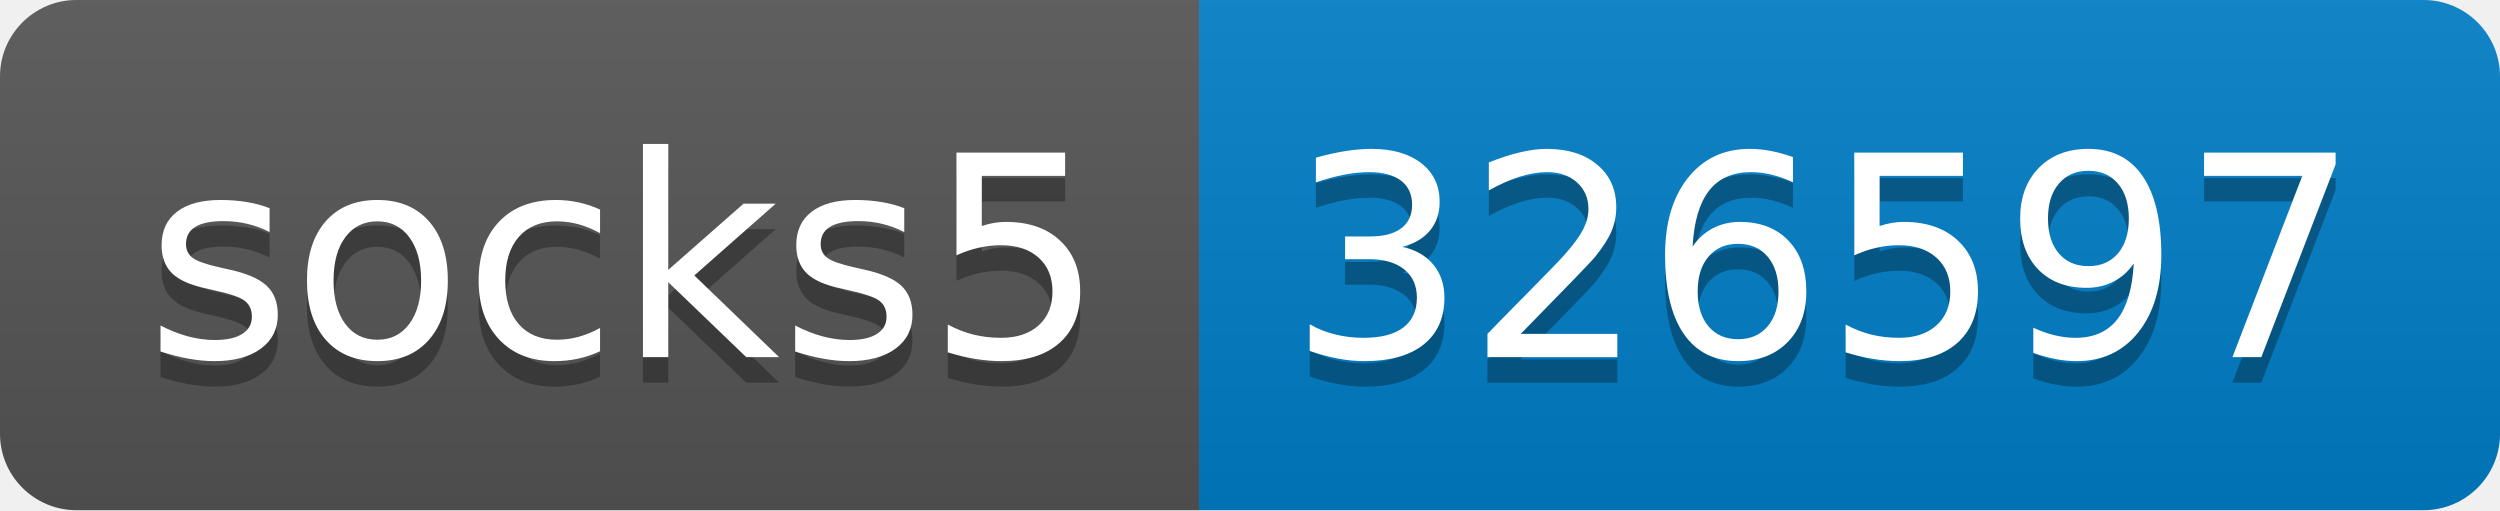
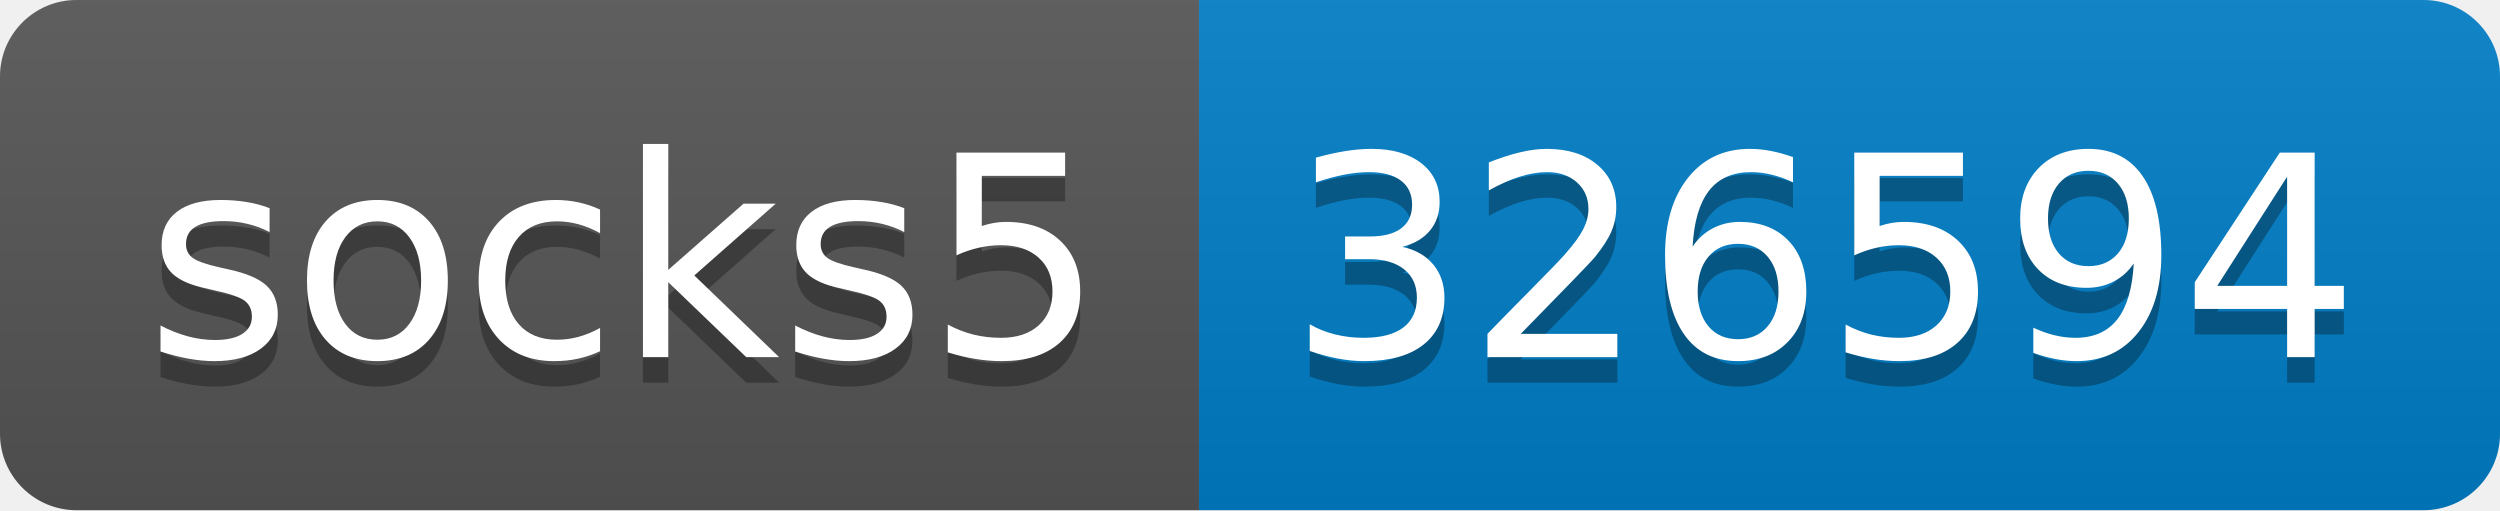
- <svg xmlns="http://www.w3.org/2000/svg" width="98" height="20" role="img" aria-label="socks5: 326597">
+ <svg xmlns="http://www.w3.org/2000/svg" width="98" height="20" role="img" aria-label="socks5: 326594">
  <linearGradient id="s" x2="0" y2="100%">
    <stop offset="0" stop-color="#bbb" stop-opacity=".1" />
    <stop offset="1" stop-opacity=".1" />
  </linearGradient>
  <clipPath id="r">
    <rect width="98" height="20" rx="3" fill="#fff" />
  </clipPath>
  <g clip-path="url(#r)">
    <rect width="47" height="20" fill="#555" />
    <rect x="47" width="51" height="20" fill="#007ec6" />
    <rect width="98" height="20" fill="url(#s)" />
  </g>
  <g fill="#fff" text-anchor="middle" font-family="Verdana,Geneva,DejaVu Sans,sans-serif" text-rendering="geometricPrecision" font-size="110">
    <text aria-hidden="true" x="245" y="150" fill="#010101" fill-opacity=".3" transform="scale(.1)" textLength="370">socks5</text>
    <text x="245" y="140" transform="scale(.1)" fill="#fff" textLength="370">socks5</text>
-     <text aria-hidden="true" x="715" y="150" fill="#010101" fill-opacity=".3" transform="scale(.1)" textLength="410">326597</text>
-     <text x="715" y="140" transform="scale(.1)" fill="#fff" textLength="410">326597</text>
+     <text aria-hidden="true" x="715" y="150" fill="#010101" fill-opacity=".3" transform="scale(.1)" textLength="410">326594</text>
+     <text x="715" y="140" transform="scale(.1)" fill="#fff" textLength="410">326594</text>
  </g>
</svg>
